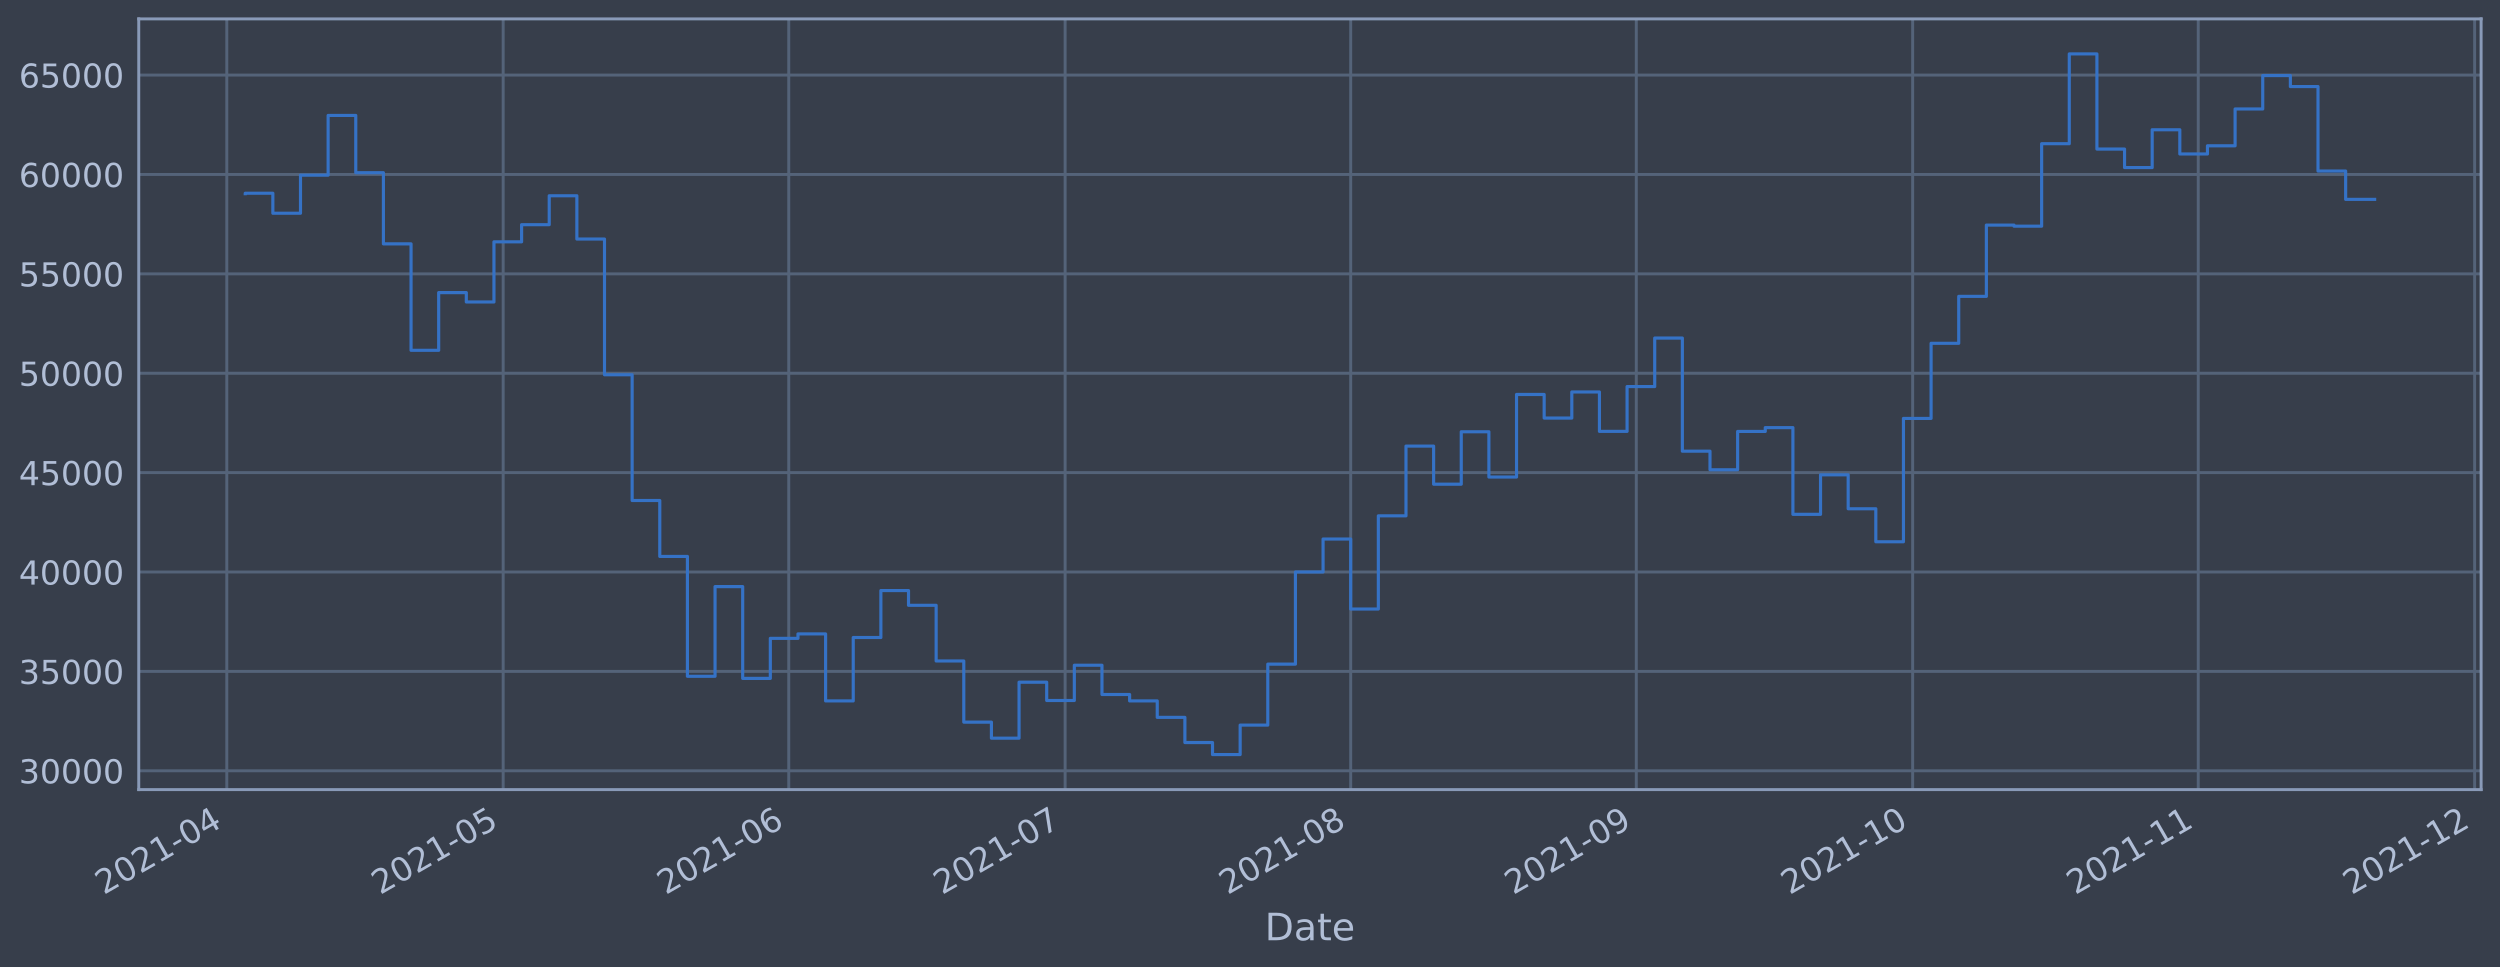
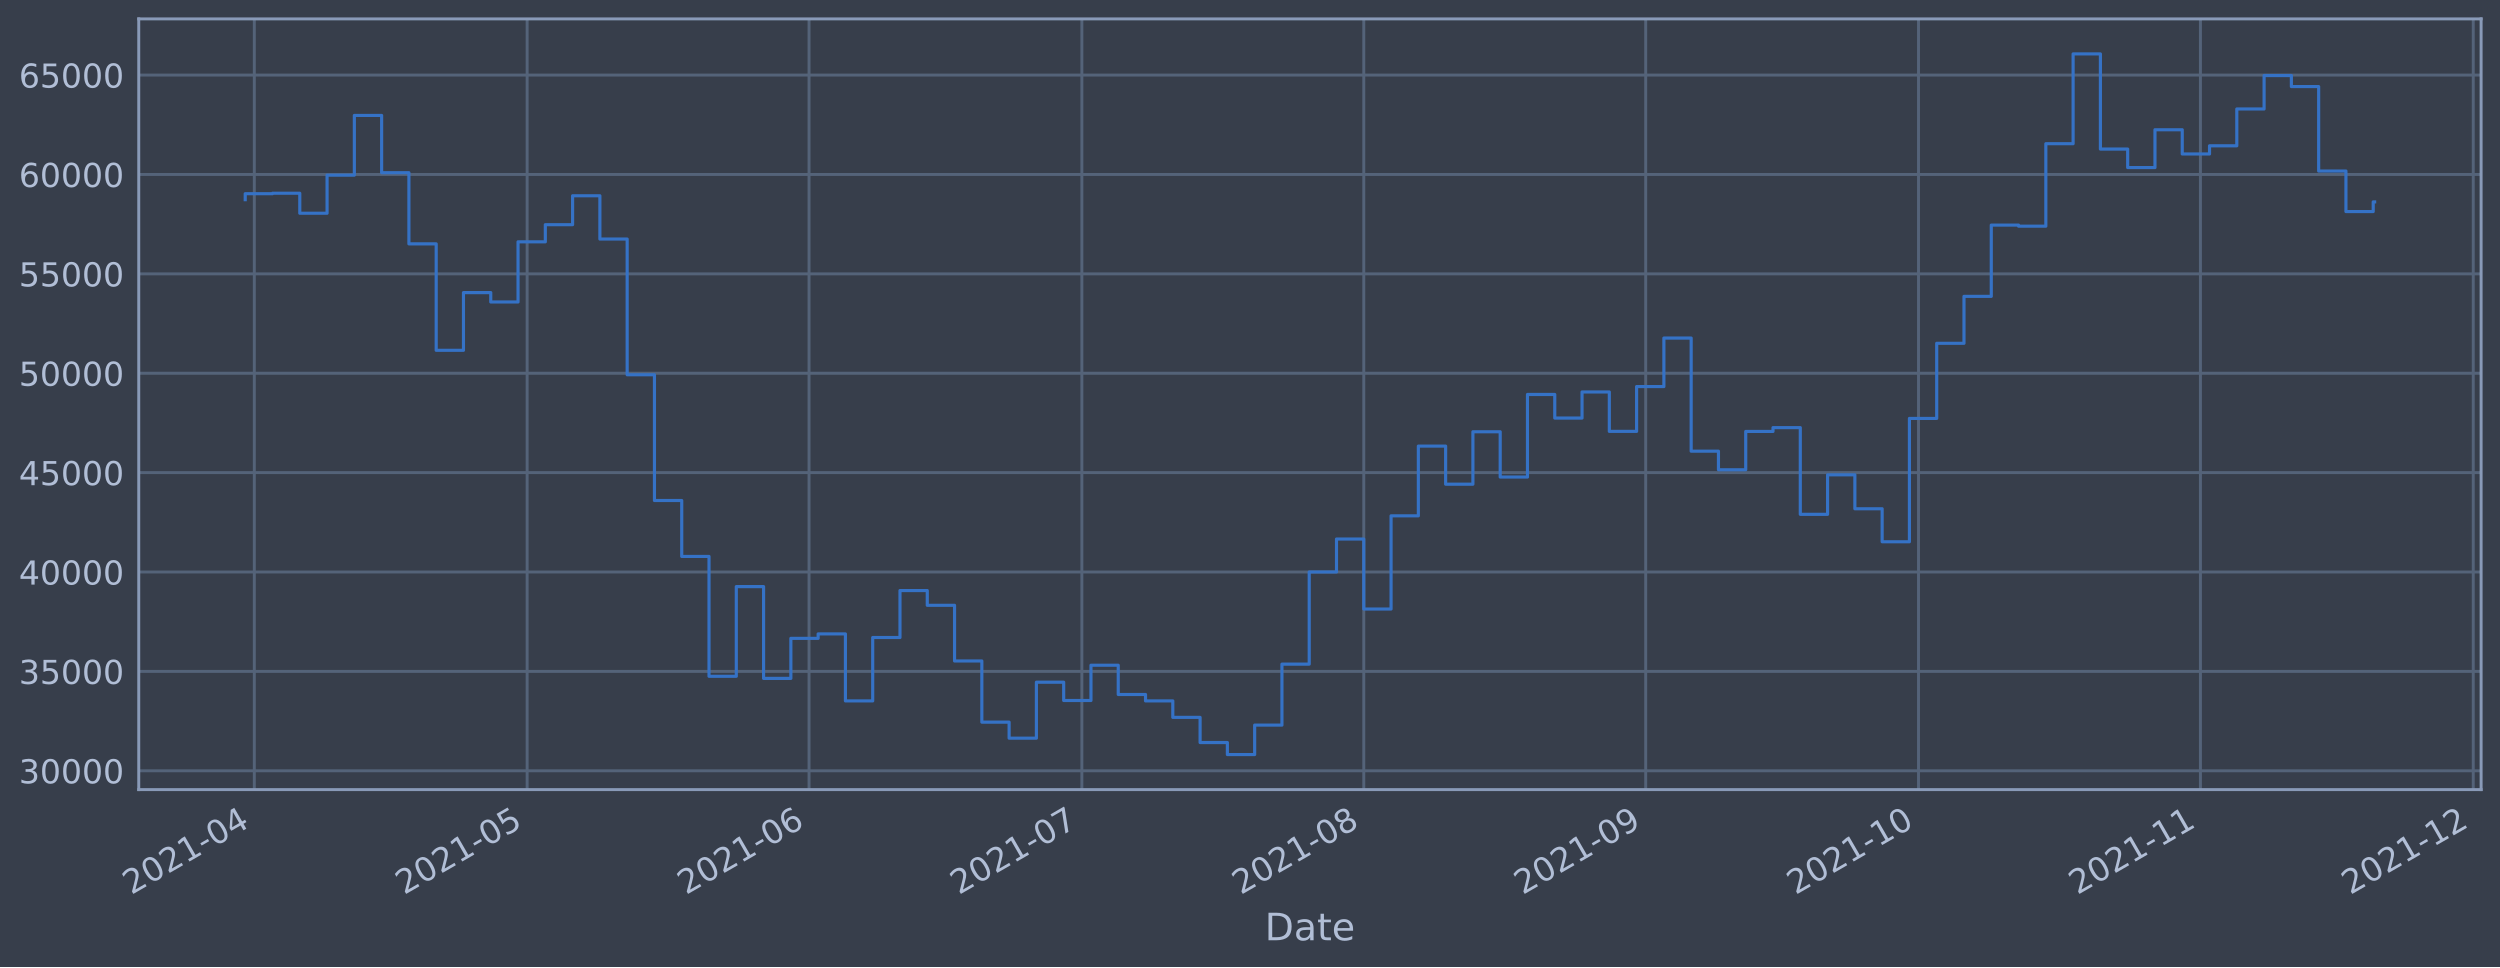
<svg xmlns="http://www.w3.org/2000/svg" xmlns:xlink="http://www.w3.org/1999/xlink" width="952.884pt" height="368.58pt" viewBox="0 0 952.884 368.58" version="1.1">
  <defs>
    <style type="text/css">*{stroke-linejoin: round; stroke-linecap: butt}</style>
  </defs>
  <g id="figure_1">
    <g id="patch_1">
      <path d="M 0 368.58  L 952.884 368.58  L 952.884 0  L 0 0  z " style="fill: #373e4b" />
    </g>
    <g id="axes_1">
      <g id="patch_2">
        <path d="M 52.884 300.96  L 945.684 300.96  L 945.684 7.2  L 52.884 7.2  z " style="fill: #373e4b" />
      </g>
      <g id="matplotlib.axis_1">
        <g id="xtick_1">
          <g id="line2d_1">
-             <path d="M 86.443 300.96  L 86.443 7.2  " clip-path="url(#p834849bf8d)" style="fill: none; stroke: #546379; stroke-width: 1.12; stroke-linecap: square" />
+             <path d="M 96.932 300.96  L 96.932 7.2  " clip-path="url(#pfbd0334f50)" style="fill: none; stroke: #546379; stroke-width: 1.12; stroke-linecap: square" />
          </g>
          <g id="line2d_2" />
          <g id="text_1">
-             <g style="fill: #b1bed6" transform="translate(39.53961 341.1745)rotate(-30)scale(0.126 -0.126)">
+             <g style="fill: #b1bed6" transform="translate(50.02851 341.1745)rotate(-30)scale(0.126 -0.126)">
              <defs>
                <path id="DejaVuSans-32" d="M 1228 531  L 3431 531  L 3431 0  L 469 0  L 469 531  Q 828 903 1448 1529  Q 2069 2156 2228 2338  Q 2531 2678 2651 2914  Q 2772 3150 2772 3378  Q 2772 3750 2511 3984  Q 2250 4219 1831 4219  Q 1534 4219 1204 4116  Q 875 4013 500 3803  L 500 4441  Q 881 4594 1212 4672  Q 1544 4750 1819 4750  Q 2544 4750 2975 4387  Q 3406 4025 3406 3419  Q 3406 3131 3298 2873  Q 3191 2616 2906 2266  Q 2828 2175 2409 1742  Q 1991 1309 1228 531  z " transform="scale(0.015625)" />
                <path id="DejaVuSans-30" d="M 2034 4250  Q 1547 4250 1301 3770  Q 1056 3291 1056 2328  Q 1056 1369 1301 889  Q 1547 409 2034 409  Q 2525 409 2770 889  Q 3016 1369 3016 2328  Q 3016 3291 2770 3770  Q 2525 4250 2034 4250  z M 2034 4750  Q 2819 4750 3233 4129  Q 3647 3509 3647 2328  Q 3647 1150 3233 529  Q 2819 -91 2034 -91  Q 1250 -91 836 529  Q 422 1150 422 2328  Q 422 3509 836 4129  Q 1250 4750 2034 4750  z " transform="scale(0.015625)" />
                <path id="DejaVuSans-31" d="M 794 531  L 1825 531  L 1825 4091  L 703 3866  L 703 4441  L 1819 4666  L 2450 4666  L 2450 531  L 3481 531  L 3481 0  L 794 0  L 794 531  z " transform="scale(0.015625)" />
                <path id="DejaVuSans-2d" d="M 313 2009  L 1997 2009  L 1997 1497  L 313 1497  L 313 2009  z " transform="scale(0.015625)" />
                <path id="DejaVuSans-34" d="M 2419 4116  L 825 1625  L 2419 1625  L 2419 4116  z M 2253 4666  L 3047 4666  L 3047 1625  L 3713 1625  L 3713 1100  L 3047 1100  L 3047 0  L 2419 0  L 2419 1100  L 313 1100  L 313 1709  L 2253 4666  z " transform="scale(0.015625)" />
              </defs>
              <use xlink:href="#DejaVuSans-32" />
              <use xlink:href="#DejaVuSans-30" x="63.623" />
              <use xlink:href="#DejaVuSans-32" x="127.246" />
              <use xlink:href="#DejaVuSans-31" x="190.869" />
              <use xlink:href="#DejaVuSans-2d" x="254.492" />
              <use xlink:href="#DejaVuSans-30" x="290.576" />
              <use xlink:href="#DejaVuSans-34" x="354.199" />
            </g>
          </g>
        </g>
        <g id="xtick_2">
          <g id="line2d_3">
-             <path d="M 191.783 300.96  L 191.783 7.2  " clip-path="url(#p834849bf8d)" style="fill: none; stroke: #546379; stroke-width: 1.12; stroke-linecap: square" />
+             <path d="M 200.918 300.96  L 200.918 7.2  " clip-path="url(#pfbd0334f50)" style="fill: none; stroke: #546379; stroke-width: 1.12; stroke-linecap: square" />
          </g>
          <g id="line2d_4" />
          <g id="text_2">
-             <g style="fill: #b1bed6" transform="translate(144.8798 341.1745)rotate(-30)scale(0.126 -0.126)">
+             <g style="fill: #b1bed6" transform="translate(154.015 341.1745)rotate(-30)scale(0.126 -0.126)">
              <defs>
                <path id="DejaVuSans-35" d="M 691 4666  L 3169 4666  L 3169 4134  L 1269 4134  L 1269 2991  Q 1406 3038 1543 3061  Q 1681 3084 1819 3084  Q 2600 3084 3056 2656  Q 3513 2228 3513 1497  Q 3513 744 3044 326  Q 2575 -91 1722 -91  Q 1428 -91 1123 -41  Q 819 9 494 109  L 494 744  Q 775 591 1075 516  Q 1375 441 1709 441  Q 2250 441 2565 725  Q 2881 1009 2881 1497  Q 2881 1984 2565 2268  Q 2250 2553 1709 2553  Q 1456 2553 1204 2497  Q 953 2441 691 2322  L 691 4666  z " transform="scale(0.015625)" />
              </defs>
              <use xlink:href="#DejaVuSans-32" />
              <use xlink:href="#DejaVuSans-30" x="63.623" />
              <use xlink:href="#DejaVuSans-32" x="127.246" />
              <use xlink:href="#DejaVuSans-31" x="190.869" />
              <use xlink:href="#DejaVuSans-2d" x="254.492" />
              <use xlink:href="#DejaVuSans-30" x="290.576" />
              <use xlink:href="#DejaVuSans-35" x="354.199" />
            </g>
          </g>
        </g>
        <g id="xtick_3">
          <g id="line2d_5">
-             <path d="M 300.635 300.96  L 300.635 7.2  " clip-path="url(#p834849bf8d)" style="fill: none; stroke: #546379; stroke-width: 1.12; stroke-linecap: square" />
+             <path d="M 308.371 300.96  L 308.371 7.2  " clip-path="url(#pfbd0334f50)" style="fill: none; stroke: #546379; stroke-width: 1.12; stroke-linecap: square" />
          </g>
          <g id="line2d_6" />
          <g id="text_3">
-             <g style="fill: #b1bed6" transform="translate(253.7313 341.1745)rotate(-30)scale(0.126 -0.126)">
+             <g style="fill: #b1bed6" transform="translate(261.4677 341.1745)rotate(-30)scale(0.126 -0.126)">
              <defs>
                <path id="DejaVuSans-36" d="M 2113 2584  Q 1688 2584 1439 2293  Q 1191 2003 1191 1497  Q 1191 994 1439 701  Q 1688 409 2113 409  Q 2538 409 2786 701  Q 3034 994 3034 1497  Q 3034 2003 2786 2293  Q 2538 2584 2113 2584  z M 3366 4563  L 3366 3988  Q 3128 4100 2886 4159  Q 2644 4219 2406 4219  Q 1781 4219 1451 3797  Q 1122 3375 1075 2522  Q 1259 2794 1537 2939  Q 1816 3084 2150 3084  Q 2853 3084 3261 2657  Q 3669 2231 3669 1497  Q 3669 778 3244 343  Q 2819 -91 2113 -91  Q 1303 -91 875 529  Q 447 1150 447 2328  Q 447 3434 972 4092  Q 1497 4750 2381 4750  Q 2619 4750 2861 4703  Q 3103 4656 3366 4563  z " transform="scale(0.015625)" />
              </defs>
              <use xlink:href="#DejaVuSans-32" />
              <use xlink:href="#DejaVuSans-30" x="63.623" />
              <use xlink:href="#DejaVuSans-32" x="127.246" />
              <use xlink:href="#DejaVuSans-31" x="190.869" />
              <use xlink:href="#DejaVuSans-2d" x="254.492" />
              <use xlink:href="#DejaVuSans-30" x="290.576" />
              <use xlink:href="#DejaVuSans-36" x="354.199" />
            </g>
          </g>
        </g>
        <g id="xtick_4">
          <g id="line2d_7">
-             <path d="M 405.975 300.96  L 405.975 7.2  " clip-path="url(#p834849bf8d)" style="fill: none; stroke: #546379; stroke-width: 1.12; stroke-linecap: square" />
+             <path d="M 412.358 300.96  L 412.358 7.2  " clip-path="url(#pfbd0334f50)" style="fill: none; stroke: #546379; stroke-width: 1.12; stroke-linecap: square" />
          </g>
          <g id="line2d_8" />
          <g id="text_4">
-             <g style="fill: #b1bed6" transform="translate(359.0715 341.1745)rotate(-30)scale(0.126 -0.126)">
+             <g style="fill: #b1bed6" transform="translate(365.4543 341.1745)rotate(-30)scale(0.126 -0.126)">
              <defs>
                <path id="DejaVuSans-37" d="M 525 4666  L 3525 4666  L 3525 4397  L 1831 0  L 1172 0  L 2766 4134  L 525 4134  L 525 4666  z " transform="scale(0.015625)" />
              </defs>
              <use xlink:href="#DejaVuSans-32" />
              <use xlink:href="#DejaVuSans-30" x="63.623" />
              <use xlink:href="#DejaVuSans-32" x="127.246" />
              <use xlink:href="#DejaVuSans-31" x="190.869" />
              <use xlink:href="#DejaVuSans-2d" x="254.492" />
              <use xlink:href="#DejaVuSans-30" x="290.576" />
              <use xlink:href="#DejaVuSans-37" x="354.199" />
            </g>
          </g>
        </g>
        <g id="xtick_5">
          <g id="line2d_9">
-             <path d="M 514.826 300.96  L 514.826 7.2  " clip-path="url(#p834849bf8d)" style="fill: none; stroke: #546379; stroke-width: 1.12; stroke-linecap: square" />
+             <path d="M 519.81 300.96  L 519.81 7.2  " clip-path="url(#pfbd0334f50)" style="fill: none; stroke: #546379; stroke-width: 1.12; stroke-linecap: square" />
          </g>
          <g id="line2d_10" />
          <g id="text_5">
-             <g style="fill: #b1bed6" transform="translate(467.923 341.1745)rotate(-30)scale(0.126 -0.126)">
+             <g style="fill: #b1bed6" transform="translate(472.907 341.1745)rotate(-30)scale(0.126 -0.126)">
              <defs>
                <path id="DejaVuSans-38" d="M 2034 2216  Q 1584 2216 1326 1975  Q 1069 1734 1069 1313  Q 1069 891 1326 650  Q 1584 409 2034 409  Q 2484 409 2743 651  Q 3003 894 3003 1313  Q 3003 1734 2745 1975  Q 2488 2216 2034 2216  z M 1403 2484  Q 997 2584 770 2862  Q 544 3141 544 3541  Q 544 4100 942 4425  Q 1341 4750 2034 4750  Q 2731 4750 3128 4425  Q 3525 4100 3525 3541  Q 3525 3141 3298 2862  Q 3072 2584 2669 2484  Q 3125 2378 3379 2068  Q 3634 1759 3634 1313  Q 3634 634 3220 271  Q 2806 -91 2034 -91  Q 1263 -91 848 271  Q 434 634 434 1313  Q 434 1759 690 2068  Q 947 2378 1403 2484  z M 1172 3481  Q 1172 3119 1398 2916  Q 1625 2713 2034 2713  Q 2441 2713 2670 2916  Q 2900 3119 2900 3481  Q 2900 3844 2670 4047  Q 2441 4250 2034 4250  Q 1625 4250 1398 4047  Q 1172 3844 1172 3481  z " transform="scale(0.015625)" />
              </defs>
              <use xlink:href="#DejaVuSans-32" />
              <use xlink:href="#DejaVuSans-30" x="63.623" />
              <use xlink:href="#DejaVuSans-32" x="127.246" />
              <use xlink:href="#DejaVuSans-31" x="190.869" />
              <use xlink:href="#DejaVuSans-2d" x="254.492" />
              <use xlink:href="#DejaVuSans-30" x="290.576" />
              <use xlink:href="#DejaVuSans-38" x="354.199" />
            </g>
          </g>
        </g>
        <g id="xtick_6">
          <g id="line2d_11">
-             <path d="M 623.678 300.96  L 623.678 7.2  " clip-path="url(#p834849bf8d)" style="fill: none; stroke: #546379; stroke-width: 1.12; stroke-linecap: square" />
+             <path d="M 627.263 300.96  L 627.263 7.2  " clip-path="url(#pfbd0334f50)" style="fill: none; stroke: #546379; stroke-width: 1.12; stroke-linecap: square" />
          </g>
          <g id="line2d_12" />
          <g id="text_6">
-             <g style="fill: #b1bed6" transform="translate(576.7746 341.1745)rotate(-30)scale(0.126 -0.126)">
+             <g style="fill: #b1bed6" transform="translate(580.3597 341.1745)rotate(-30)scale(0.126 -0.126)">
              <defs>
                <path id="DejaVuSans-39" d="M 703 97  L 703 672  Q 941 559 1184 500  Q 1428 441 1663 441  Q 2288 441 2617 861  Q 2947 1281 2994 2138  Q 2813 1869 2534 1725  Q 2256 1581 1919 1581  Q 1219 1581 811 2004  Q 403 2428 403 3163  Q 403 3881 828 4315  Q 1253 4750 1959 4750  Q 2769 4750 3195 4129  Q 3622 3509 3622 2328  Q 3622 1225 3098 567  Q 2575 -91 1691 -91  Q 1453 -91 1209 -44  Q 966 3 703 97  z M 1959 2075  Q 2384 2075 2632 2365  Q 2881 2656 2881 3163  Q 2881 3666 2632 3958  Q 2384 4250 1959 4250  Q 1534 4250 1286 3958  Q 1038 3666 1038 3163  Q 1038 2656 1286 2365  Q 1534 2075 1959 2075  z " transform="scale(0.015625)" />
              </defs>
              <use xlink:href="#DejaVuSans-32" />
              <use xlink:href="#DejaVuSans-30" x="63.623" />
              <use xlink:href="#DejaVuSans-32" x="127.246" />
              <use xlink:href="#DejaVuSans-31" x="190.869" />
              <use xlink:href="#DejaVuSans-2d" x="254.492" />
              <use xlink:href="#DejaVuSans-30" x="290.576" />
              <use xlink:href="#DejaVuSans-39" x="354.199" />
            </g>
          </g>
        </g>
        <g id="xtick_7">
          <g id="line2d_13">
-             <path d="M 729.018 300.96  L 729.018 7.2  " clip-path="url(#p834849bf8d)" style="fill: none; stroke: #546379; stroke-width: 1.12; stroke-linecap: square" />
+             <path d="M 731.249 300.96  L 731.249 7.2  " clip-path="url(#pfbd0334f50)" style="fill: none; stroke: #546379; stroke-width: 1.12; stroke-linecap: square" />
          </g>
          <g id="line2d_14" />
          <g id="text_7">
-             <g style="fill: #b1bed6" transform="translate(682.1147 341.1745)rotate(-30)scale(0.126 -0.126)">
+             <g style="fill: #b1bed6" transform="translate(684.3462 341.1745)rotate(-30)scale(0.126 -0.126)">
              <use xlink:href="#DejaVuSans-32" />
              <use xlink:href="#DejaVuSans-30" x="63.623" />
              <use xlink:href="#DejaVuSans-32" x="127.246" />
              <use xlink:href="#DejaVuSans-31" x="190.869" />
              <use xlink:href="#DejaVuSans-2d" x="254.492" />
              <use xlink:href="#DejaVuSans-31" x="290.576" />
              <use xlink:href="#DejaVuSans-30" x="354.199" />
            </g>
          </g>
        </g>
        <g id="xtick_8">
          <g id="line2d_15">
-             <path d="M 837.87 300.96  L 837.87 7.2  " clip-path="url(#p834849bf8d)" style="fill: none; stroke: #546379; stroke-width: 1.12; stroke-linecap: square" />
+             <path d="M 838.702 300.96  L 838.702 7.2  " clip-path="url(#pfbd0334f50)" style="fill: none; stroke: #546379; stroke-width: 1.12; stroke-linecap: square" />
          </g>
          <g id="line2d_16" />
          <g id="text_8">
-             <g style="fill: #b1bed6" transform="translate(790.9663 341.1745)rotate(-30)scale(0.126 -0.126)">
+             <g style="fill: #b1bed6" transform="translate(791.7989 341.1745)rotate(-30)scale(0.126 -0.126)">
              <use xlink:href="#DejaVuSans-32" />
              <use xlink:href="#DejaVuSans-30" x="63.623" />
              <use xlink:href="#DejaVuSans-32" x="127.246" />
              <use xlink:href="#DejaVuSans-31" x="190.869" />
              <use xlink:href="#DejaVuSans-2d" x="254.492" />
              <use xlink:href="#DejaVuSans-31" x="290.576" />
              <use xlink:href="#DejaVuSans-31" x="354.199" />
            </g>
          </g>
        </g>
        <g id="xtick_9">
          <g id="line2d_17">
-             <path d="M 943.21 300.96  L 943.21 7.2  " clip-path="url(#p834849bf8d)" style="fill: none; stroke: #546379; stroke-width: 1.12; stroke-linecap: square" />
+             <path d="M 942.689 300.96  L 942.689 7.2  " clip-path="url(#pfbd0334f50)" style="fill: none; stroke: #546379; stroke-width: 1.12; stroke-linecap: square" />
          </g>
          <g id="line2d_18" />
          <g id="text_9">
-             <g style="fill: #b1bed6" transform="translate(896.3064 341.1745)rotate(-30)scale(0.126 -0.126)">
+             <g style="fill: #b1bed6" transform="translate(895.7854 341.1745)rotate(-30)scale(0.126 -0.126)">
              <use xlink:href="#DejaVuSans-32" />
              <use xlink:href="#DejaVuSans-30" x="63.623" />
              <use xlink:href="#DejaVuSans-32" x="127.246" />
              <use xlink:href="#DejaVuSans-31" x="190.869" />
              <use xlink:href="#DejaVuSans-2d" x="254.492" />
              <use xlink:href="#DejaVuSans-31" x="290.576" />
              <use xlink:href="#DejaVuSans-32" x="354.199" />
            </g>
          </g>
        </g>
        <g id="text_10">
          <g style="fill: #b1bed6" transform="translate(482.0746 358.3856)scale(0.144 -0.144)">
            <defs>
              <path id="DejaVuSans-44" d="M 1259 4147  L 1259 519  L 2022 519  Q 2988 519 3436 956  Q 3884 1394 3884 2338  Q 3884 3275 3436 3711  Q 2988 4147 2022 4147  L 1259 4147  z M 628 4666  L 1925 4666  Q 3281 4666 3915 4102  Q 4550 3538 4550 2338  Q 4550 1131 3912 565  Q 3275 0 1925 0  L 628 0  L 628 4666  z " transform="scale(0.015625)" />
              <path id="DejaVuSans-61" d="M 2194 1759  Q 1497 1759 1228 1600  Q 959 1441 959 1056  Q 959 750 1161 570  Q 1363 391 1709 391  Q 2188 391 2477 730  Q 2766 1069 2766 1631  L 2766 1759  L 2194 1759  z M 3341 1997  L 3341 0  L 2766 0  L 2766 531  Q 2569 213 2275 61  Q 1981 -91 1556 -91  Q 1019 -91 701 211  Q 384 513 384 1019  Q 384 1609 779 1909  Q 1175 2209 1959 2209  L 2766 2209  L 2766 2266  Q 2766 2663 2505 2880  Q 2244 3097 1772 3097  Q 1472 3097 1187 3025  Q 903 2953 641 2809  L 641 3341  Q 956 3463 1253 3523  Q 1550 3584 1831 3584  Q 2591 3584 2966 3190  Q 3341 2797 3341 1997  z " transform="scale(0.015625)" />
              <path id="DejaVuSans-74" d="M 1172 4494  L 1172 3500  L 2356 3500  L 2356 3053  L 1172 3053  L 1172 1153  Q 1172 725 1289 603  Q 1406 481 1766 481  L 2356 481  L 2356 0  L 1766 0  Q 1100 0 847 248  Q 594 497 594 1153  L 594 3053  L 172 3053  L 172 3500  L 594 3500  L 594 4494  L 1172 4494  z " transform="scale(0.015625)" />
              <path id="DejaVuSans-65" d="M 3597 1894  L 3597 1613  L 953 1613  Q 991 1019 1311 708  Q 1631 397 2203 397  Q 2534 397 2845 478  Q 3156 559 3463 722  L 3463 178  Q 3153 47 2828 -22  Q 2503 -91 2169 -91  Q 1331 -91 842 396  Q 353 884 353 1716  Q 353 2575 817 3079  Q 1281 3584 2069 3584  Q 2775 3584 3186 3129  Q 3597 2675 3597 1894  z M 3022 2063  Q 3016 2534 2758 2815  Q 2500 3097 2075 3097  Q 1594 3097 1305 2825  Q 1016 2553 972 2059  L 3022 2063  z " transform="scale(0.015625)" />
            </defs>
            <use xlink:href="#DejaVuSans-44" />
            <use xlink:href="#DejaVuSans-61" x="77.002" />
            <use xlink:href="#DejaVuSans-74" x="138.281" />
            <use xlink:href="#DejaVuSans-65" x="177.49" />
          </g>
        </g>
      </g>
      <g id="matplotlib.axis_2">
        <g id="ytick_1">
          <g id="line2d_19">
-             <path d="M 52.884 293.789  L 945.684 293.789  " clip-path="url(#p834849bf8d)" style="fill: none; stroke: #546379; stroke-width: 1.12; stroke-linecap: square" />
+             <path d="M 52.884 293.789  L 945.684 293.789  " clip-path="url(#pfbd0334f50)" style="fill: none; stroke: #546379; stroke-width: 1.12; stroke-linecap: square" />
          </g>
          <g id="line2d_20" />
          <g id="text_11">
            <g style="fill: #b1bed6" transform="translate(7.2 298.5763)scale(0.126 -0.126)">
              <defs>
                <path id="DejaVuSans-33" d="M 2597 2516  Q 3050 2419 3304 2112  Q 3559 1806 3559 1356  Q 3559 666 3084 287  Q 2609 -91 1734 -91  Q 1441 -91 1130 -33  Q 819 25 488 141  L 488 750  Q 750 597 1062 519  Q 1375 441 1716 441  Q 2309 441 2620 675  Q 2931 909 2931 1356  Q 2931 1769 2642 2001  Q 2353 2234 1838 2234  L 1294 2234  L 1294 2753  L 1863 2753  Q 2328 2753 2575 2939  Q 2822 3125 2822 3475  Q 2822 3834 2567 4026  Q 2313 4219 1838 4219  Q 1578 4219 1281 4162  Q 984 4106 628 3988  L 628 4550  Q 988 4650 1302 4700  Q 1616 4750 1894 4750  Q 2613 4750 3031 4423  Q 3450 4097 3450 3541  Q 3450 3153 3228 2886  Q 3006 2619 2597 2516  z " transform="scale(0.015625)" />
              </defs>
              <use xlink:href="#DejaVuSans-33" />
              <use xlink:href="#DejaVuSans-30" x="63.623" />
              <use xlink:href="#DejaVuSans-30" x="127.246" />
              <use xlink:href="#DejaVuSans-30" x="190.869" />
              <use xlink:href="#DejaVuSans-30" x="254.492" />
            </g>
          </g>
        </g>
        <g id="ytick_2">
          <g id="line2d_21">
-             <path d="M 52.884 255.907  L 945.684 255.907  " clip-path="url(#p834849bf8d)" style="fill: none; stroke: #546379; stroke-width: 1.12; stroke-linecap: square" />
+             <path d="M 52.884 255.907  L 945.684 255.907  " clip-path="url(#pfbd0334f50)" style="fill: none; stroke: #546379; stroke-width: 1.12; stroke-linecap: square" />
          </g>
          <g id="line2d_22" />
          <g id="text_12">
            <g style="fill: #b1bed6" transform="translate(7.2 260.6936)scale(0.126 -0.126)">
              <use xlink:href="#DejaVuSans-33" />
              <use xlink:href="#DejaVuSans-35" x="63.623" />
              <use xlink:href="#DejaVuSans-30" x="127.246" />
              <use xlink:href="#DejaVuSans-30" x="190.869" />
              <use xlink:href="#DejaVuSans-30" x="254.492" />
            </g>
          </g>
        </g>
        <g id="ytick_3">
          <g id="line2d_23">
-             <path d="M 52.884 218.024  L 945.684 218.024  " clip-path="url(#p834849bf8d)" style="fill: none; stroke: #546379; stroke-width: 1.12; stroke-linecap: square" />
+             <path d="M 52.884 218.024  L 945.684 218.024  " clip-path="url(#pfbd0334f50)" style="fill: none; stroke: #546379; stroke-width: 1.12; stroke-linecap: square" />
          </g>
          <g id="line2d_24" />
          <g id="text_13">
            <g style="fill: #b1bed6" transform="translate(7.2 222.811)scale(0.126 -0.126)">
              <use xlink:href="#DejaVuSans-34" />
              <use xlink:href="#DejaVuSans-30" x="63.623" />
              <use xlink:href="#DejaVuSans-30" x="127.246" />
              <use xlink:href="#DejaVuSans-30" x="190.869" />
              <use xlink:href="#DejaVuSans-30" x="254.492" />
            </g>
          </g>
        </g>
        <g id="ytick_4">
          <g id="line2d_25">
-             <path d="M 52.884 180.141  L 945.684 180.141  " clip-path="url(#p834849bf8d)" style="fill: none; stroke: #546379; stroke-width: 1.12; stroke-linecap: square" />
+             <path d="M 52.884 180.141  L 945.684 180.141  " clip-path="url(#pfbd0334f50)" style="fill: none; stroke: #546379; stroke-width: 1.12; stroke-linecap: square" />
          </g>
          <g id="line2d_26" />
          <g id="text_14">
            <g style="fill: #b1bed6" transform="translate(7.2 184.9284)scale(0.126 -0.126)">
              <use xlink:href="#DejaVuSans-34" />
              <use xlink:href="#DejaVuSans-35" x="63.623" />
              <use xlink:href="#DejaVuSans-30" x="127.246" />
              <use xlink:href="#DejaVuSans-30" x="190.869" />
              <use xlink:href="#DejaVuSans-30" x="254.492" />
            </g>
          </g>
        </g>
        <g id="ytick_5">
          <g id="line2d_27">
-             <path d="M 52.884 142.259  L 945.684 142.259  " clip-path="url(#p834849bf8d)" style="fill: none; stroke: #546379; stroke-width: 1.12; stroke-linecap: square" />
+             <path d="M 52.884 142.259  L 945.684 142.259  " clip-path="url(#pfbd0334f50)" style="fill: none; stroke: #546379; stroke-width: 1.12; stroke-linecap: square" />
          </g>
          <g id="line2d_28" />
          <g id="text_15">
            <g style="fill: #b1bed6" transform="translate(7.2 147.0457)scale(0.126 -0.126)">
              <use xlink:href="#DejaVuSans-35" />
              <use xlink:href="#DejaVuSans-30" x="63.623" />
              <use xlink:href="#DejaVuSans-30" x="127.246" />
              <use xlink:href="#DejaVuSans-30" x="190.869" />
              <use xlink:href="#DejaVuSans-30" x="254.492" />
            </g>
          </g>
        </g>
        <g id="ytick_6">
          <g id="line2d_29">
-             <path d="M 52.884 104.376  L 945.684 104.376  " clip-path="url(#p834849bf8d)" style="fill: none; stroke: #546379; stroke-width: 1.12; stroke-linecap: square" />
+             <path d="M 52.884 104.376  L 945.684 104.376  " clip-path="url(#pfbd0334f50)" style="fill: none; stroke: #546379; stroke-width: 1.12; stroke-linecap: square" />
          </g>
          <g id="line2d_30" />
          <g id="text_16">
            <g style="fill: #b1bed6" transform="translate(7.2 109.1631)scale(0.126 -0.126)">
              <use xlink:href="#DejaVuSans-35" />
              <use xlink:href="#DejaVuSans-35" x="63.623" />
              <use xlink:href="#DejaVuSans-30" x="127.246" />
              <use xlink:href="#DejaVuSans-30" x="190.869" />
              <use xlink:href="#DejaVuSans-30" x="254.492" />
            </g>
          </g>
        </g>
        <g id="ytick_7">
          <g id="line2d_31">
-             <path d="M 52.884 66.493  L 945.684 66.493  " clip-path="url(#p834849bf8d)" style="fill: none; stroke: #546379; stroke-width: 1.12; stroke-linecap: square" />
+             <path d="M 52.884 66.493  L 945.684 66.493  " clip-path="url(#pfbd0334f50)" style="fill: none; stroke: #546379; stroke-width: 1.12; stroke-linecap: square" />
          </g>
          <g id="line2d_32" />
          <g id="text_17">
            <g style="fill: #b1bed6" transform="translate(7.2 71.28047)scale(0.126 -0.126)">
              <use xlink:href="#DejaVuSans-36" />
              <use xlink:href="#DejaVuSans-30" x="63.623" />
              <use xlink:href="#DejaVuSans-30" x="127.246" />
              <use xlink:href="#DejaVuSans-30" x="190.869" />
              <use xlink:href="#DejaVuSans-30" x="254.492" />
            </g>
          </g>
        </g>
        <g id="ytick_8">
          <g id="line2d_33">
-             <path d="M 52.884 28.611  L 945.684 28.611  " clip-path="url(#p834849bf8d)" style="fill: none; stroke: #546379; stroke-width: 1.12; stroke-linecap: square" />
+             <path d="M 52.884 28.611  L 945.684 28.611  " clip-path="url(#pfbd0334f50)" style="fill: none; stroke: #546379; stroke-width: 1.12; stroke-linecap: square" />
          </g>
          <g id="line2d_34" />
          <g id="text_18">
            <g style="fill: #b1bed6" transform="translate(7.2 33.39783)scale(0.126 -0.126)">
              <use xlink:href="#DejaVuSans-36" />
              <use xlink:href="#DejaVuSans-35" x="63.623" />
              <use xlink:href="#DejaVuSans-30" x="127.246" />
              <use xlink:href="#DejaVuSans-30" x="190.869" />
              <use xlink:href="#DejaVuSans-30" x="254.492" />
            </g>
          </g>
        </g>
      </g>
      <g id="line2d_35">
-         <path d="M 93.466 73.833  L 93.466 73.66  L 104 73.66  L 104 81.278  L 114.534 81.278  L 114.534 66.76  L 125.068 66.76  L 125.068 43.998  L 135.602 43.998  L 135.602 65.834  L 146.136 65.834  L 146.136 92.951  L 156.67 92.951  L 156.67 133.522  L 167.204 133.522  L 167.204 111.523  L 177.738 111.523  L 177.738 115.103  L 188.272 115.103  L 188.272 92.174  L 198.806 92.174  L 198.806 85.638  L 209.34 85.638  L 209.34 74.609  L 219.874 74.609  L 219.874 91.117  L 230.408 91.117  L 230.408 142.846  L 240.942 142.846  L 240.942 190.777  L 251.476 190.777  L 251.476 212.082  L 262.01 212.082  L 262.01 257.766  L 272.544 257.766  L 272.544 223.585  L 283.078 223.585  L 283.078 258.576  L 293.612 258.576  L 293.612 243.31  L 304.146 243.31  L 304.146 241.621  L 314.68 241.621  L 314.68 267.159  L 325.214 267.159  L 325.214 242.992  L 335.748 242.992  L 335.748 225.094  L 346.282 225.094  L 346.282 230.716  L 356.816 230.716  L 356.816 251.935  L 367.35 251.935  L 367.35 275.245  L 377.884 275.245  L 377.884 281.359  L 388.418 281.359  L 388.418 260.023  L 398.952 260.023  L 398.952 266.992  L 409.486 266.992  L 409.486 253.563  L 420.02 253.563  L 420.02 264.703  L 430.554 264.703  L 430.554 267.153  L 441.088 267.153  L 441.088 273.434  L 451.622 273.434  L 451.622 283.021  L 462.156 283.021  L 462.156 287.607  L 472.69 287.607  L 472.69 276.379  L 483.224 276.379  L 483.224 253.14  L 493.758 253.14  L 493.758 218.005  L 504.292 218.005  L 504.292 205.454  L 514.826 205.454  L 514.826 232.131  L 525.36 232.131  L 525.36 196.613  L 535.894 196.613  L 535.894 170.038  L 546.428 170.038  L 546.428 184.553  L 556.962 184.553  L 556.962 164.561  L 567.496 164.561  L 567.496 181.824  L 578.03 181.824  L 578.03 150.35  L 588.564 150.35  L 588.564 159.347  L 599.098 159.347  L 599.098 149.404  L 609.632 149.404  L 609.632 164.422  L 620.166 164.422  L 620.166 147.342  L 630.701 147.342  L 630.701 128.855  L 641.235 128.855  L 641.235 171.971  L 651.769 171.971  L 651.769 179.044  L 662.303 179.044  L 662.303 164.442  L 672.837 164.442  L 672.837 162.991  L 683.371 162.991  L 683.371 196.04  L 693.905 196.04  L 693.905 180.983  L 704.439 180.983  L 704.439 193.911  L 714.973 193.911  L 714.973 206.49  L 725.507 206.49  L 725.507 159.479  L 736.041 159.479  L 736.041 130.85  L 746.575 130.85  L 746.575 112.958  L 757.109 112.958  L 757.109 85.798  L 767.643 85.798  L 767.643 86.21  L 778.177 86.21  L 778.177 54.779  L 788.711 54.779  L 788.711 20.553  L 799.245 20.553  L 799.245 56.816  L 809.779 56.816  L 809.779 63.878  L 820.313 63.878  L 820.313 49.452  L 830.847 49.452  L 830.847 58.693  L 841.381 58.693  L 841.381 55.569  L 851.915 55.569  L 851.915 41.542  L 862.449 41.542  L 862.449 28.787  L 872.983 28.787  L 872.983 32.998  L 883.517 32.998  L 883.517 65.188  L 894.051 65.188  L 894.051 75.985  L 905.102 75.985  L 905.102 75.985  " clip-path="url(#p834849bf8d)" style="fill: none; stroke: #3572c6; stroke-width: 1.2; stroke-linecap: square" />
+         <path d="M 93.466 76.115  L 93.466 73.833  L 103.864 73.833  L 103.864 73.66  L 114.263 73.66  L 114.263 81.278  L 124.662 81.278  L 124.662 66.76  L 135.06 66.76  L 135.06 43.998  L 145.459 43.998  L 145.459 65.834  L 155.857 65.834  L 155.857 92.951  L 166.256 92.951  L 166.256 133.522  L 176.655 133.522  L 176.655 111.523  L 187.053 111.523  L 187.053 115.103  L 197.452 115.103  L 197.452 92.174  L 207.851 92.174  L 207.851 85.638  L 218.249 85.638  L 218.249 74.609  L 228.648 74.609  L 228.648 91.117  L 239.047 91.117  L 239.047 142.846  L 249.445 142.846  L 249.445 190.777  L 259.844 190.777  L 259.844 212.082  L 270.243 212.082  L 270.243 257.766  L 280.641 257.766  L 280.641 223.585  L 291.04 223.585  L 291.04 258.576  L 301.439 258.576  L 301.439 243.31  L 311.837 243.31  L 311.837 241.621  L 322.236 241.621  L 322.236 267.159  L 332.635 267.159  L 332.635 242.992  L 343.033 242.992  L 343.033 225.094  L 353.432 225.094  L 353.432 230.716  L 363.83 230.716  L 363.83 251.935  L 374.229 251.935  L 374.229 275.245  L 384.628 275.245  L 384.628 281.359  L 395.026 281.359  L 395.026 260.023  L 405.425 260.023  L 405.425 266.992  L 415.824 266.992  L 415.824 253.563  L 426.222 253.563  L 426.222 264.703  L 436.621 264.703  L 436.621 267.153  L 447.02 267.153  L 447.02 273.434  L 457.418 273.434  L 457.418 283.021  L 467.817 283.021  L 467.817 287.607  L 478.216 287.607  L 478.216 276.379  L 488.614 276.379  L 488.614 253.14  L 499.013 253.14  L 499.013 218.005  L 509.412 218.005  L 509.412 205.454  L 519.81 205.454  L 519.81 232.131  L 530.209 232.131  L 530.209 196.613  L 540.608 196.613  L 540.608 170.038  L 551.006 170.038  L 551.006 184.553  L 561.405 184.553  L 561.405 164.561  L 571.804 164.561  L 571.804 181.824  L 582.202 181.824  L 582.202 150.35  L 592.601 150.35  L 592.601 159.347  L 602.999 159.347  L 602.999 149.404  L 613.398 149.404  L 613.398 164.422  L 623.797 164.422  L 623.797 147.342  L 634.195 147.342  L 634.195 128.855  L 644.594 128.855  L 644.594 171.971  L 654.993 171.971  L 654.993 179.044  L 665.391 179.044  L 665.391 164.442  L 675.79 164.442  L 675.79 162.991  L 686.189 162.991  L 686.189 196.04  L 696.587 196.04  L 696.587 180.983  L 706.986 180.983  L 706.986 193.911  L 717.385 193.911  L 717.385 206.49  L 727.783 206.49  L 727.783 159.479  L 738.182 159.479  L 738.182 130.85  L 748.581 130.85  L 748.581 112.958  L 758.979 112.958  L 758.979 85.798  L 769.378 85.798  L 769.378 86.21  L 779.777 86.21  L 779.777 54.779  L 790.175 54.779  L 790.175 20.553  L 800.574 20.553  L 800.574 56.816  L 810.972 56.816  L 810.972 63.878  L 821.371 63.878  L 821.371 49.452  L 831.77 49.452  L 831.77 58.693  L 842.168 58.693  L 842.168 55.569  L 852.567 55.569  L 852.567 41.542  L 862.966 41.542  L 862.966 28.787  L 873.364 28.787  L 873.364 32.998  L 883.763 32.998  L 883.763 65.188  L 894.162 65.188  L 894.162 80.639  L 904.56 80.639  L 904.56 76.949  L 905.102 76.949  L 905.102 76.949  " clip-path="url(#pfbd0334f50)" style="fill: none; stroke: #3572c6; stroke-width: 1.2; stroke-linecap: square" />
      </g>
      <g id="patch_3">
        <path d="M 52.884 300.96  L 52.884 7.2  " style="fill: none; stroke: #899ab8; stroke-width: 1.12; stroke-linejoin: miter; stroke-linecap: square" />
      </g>
      <g id="patch_4">
        <path d="M 945.684 300.96  L 945.684 7.2  " style="fill: none; stroke: #899ab8; stroke-width: 1.12; stroke-linejoin: miter; stroke-linecap: square" />
      </g>
      <g id="patch_5">
        <path d="M 52.884 300.96  L 945.684 300.96  " style="fill: none; stroke: #899ab8; stroke-width: 1.12; stroke-linejoin: miter; stroke-linecap: square" />
      </g>
      <g id="patch_6">
        <path d="M 52.884 7.2  L 945.684 7.2  " style="fill: none; stroke: #899ab8; stroke-width: 1.12; stroke-linejoin: miter; stroke-linecap: square" />
      </g>
    </g>
  </g>
  <defs>
-     <clipPath id="p834849bf8d">
+     <clipPath id="pfbd0334f50">
      <rect x="52.884" y="7.2" width="892.8" height="293.76" />
    </clipPath>
  </defs>
</svg>
